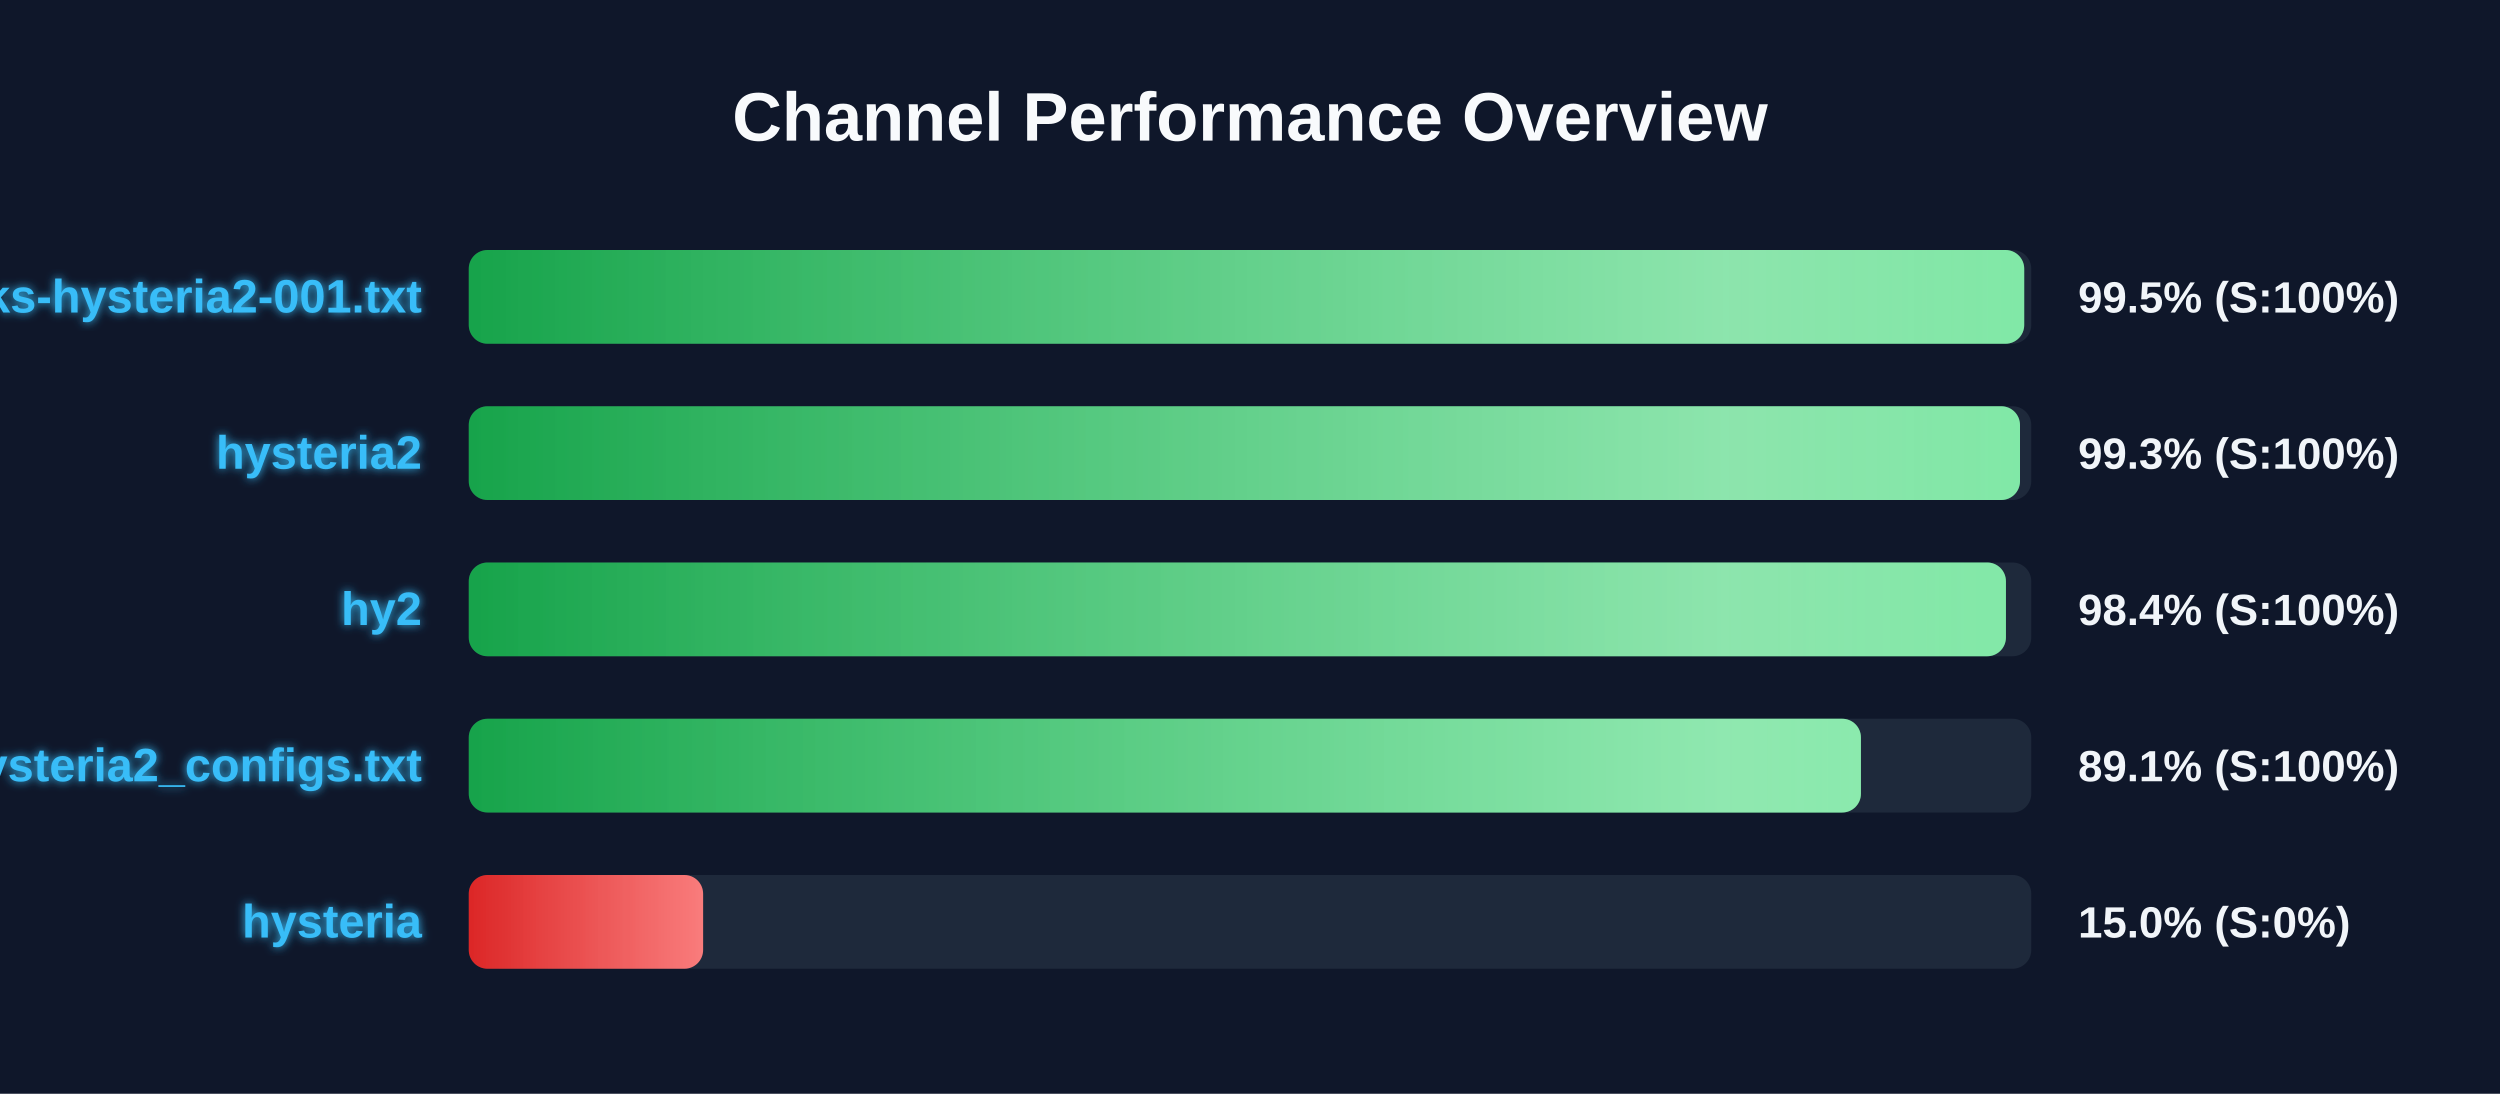
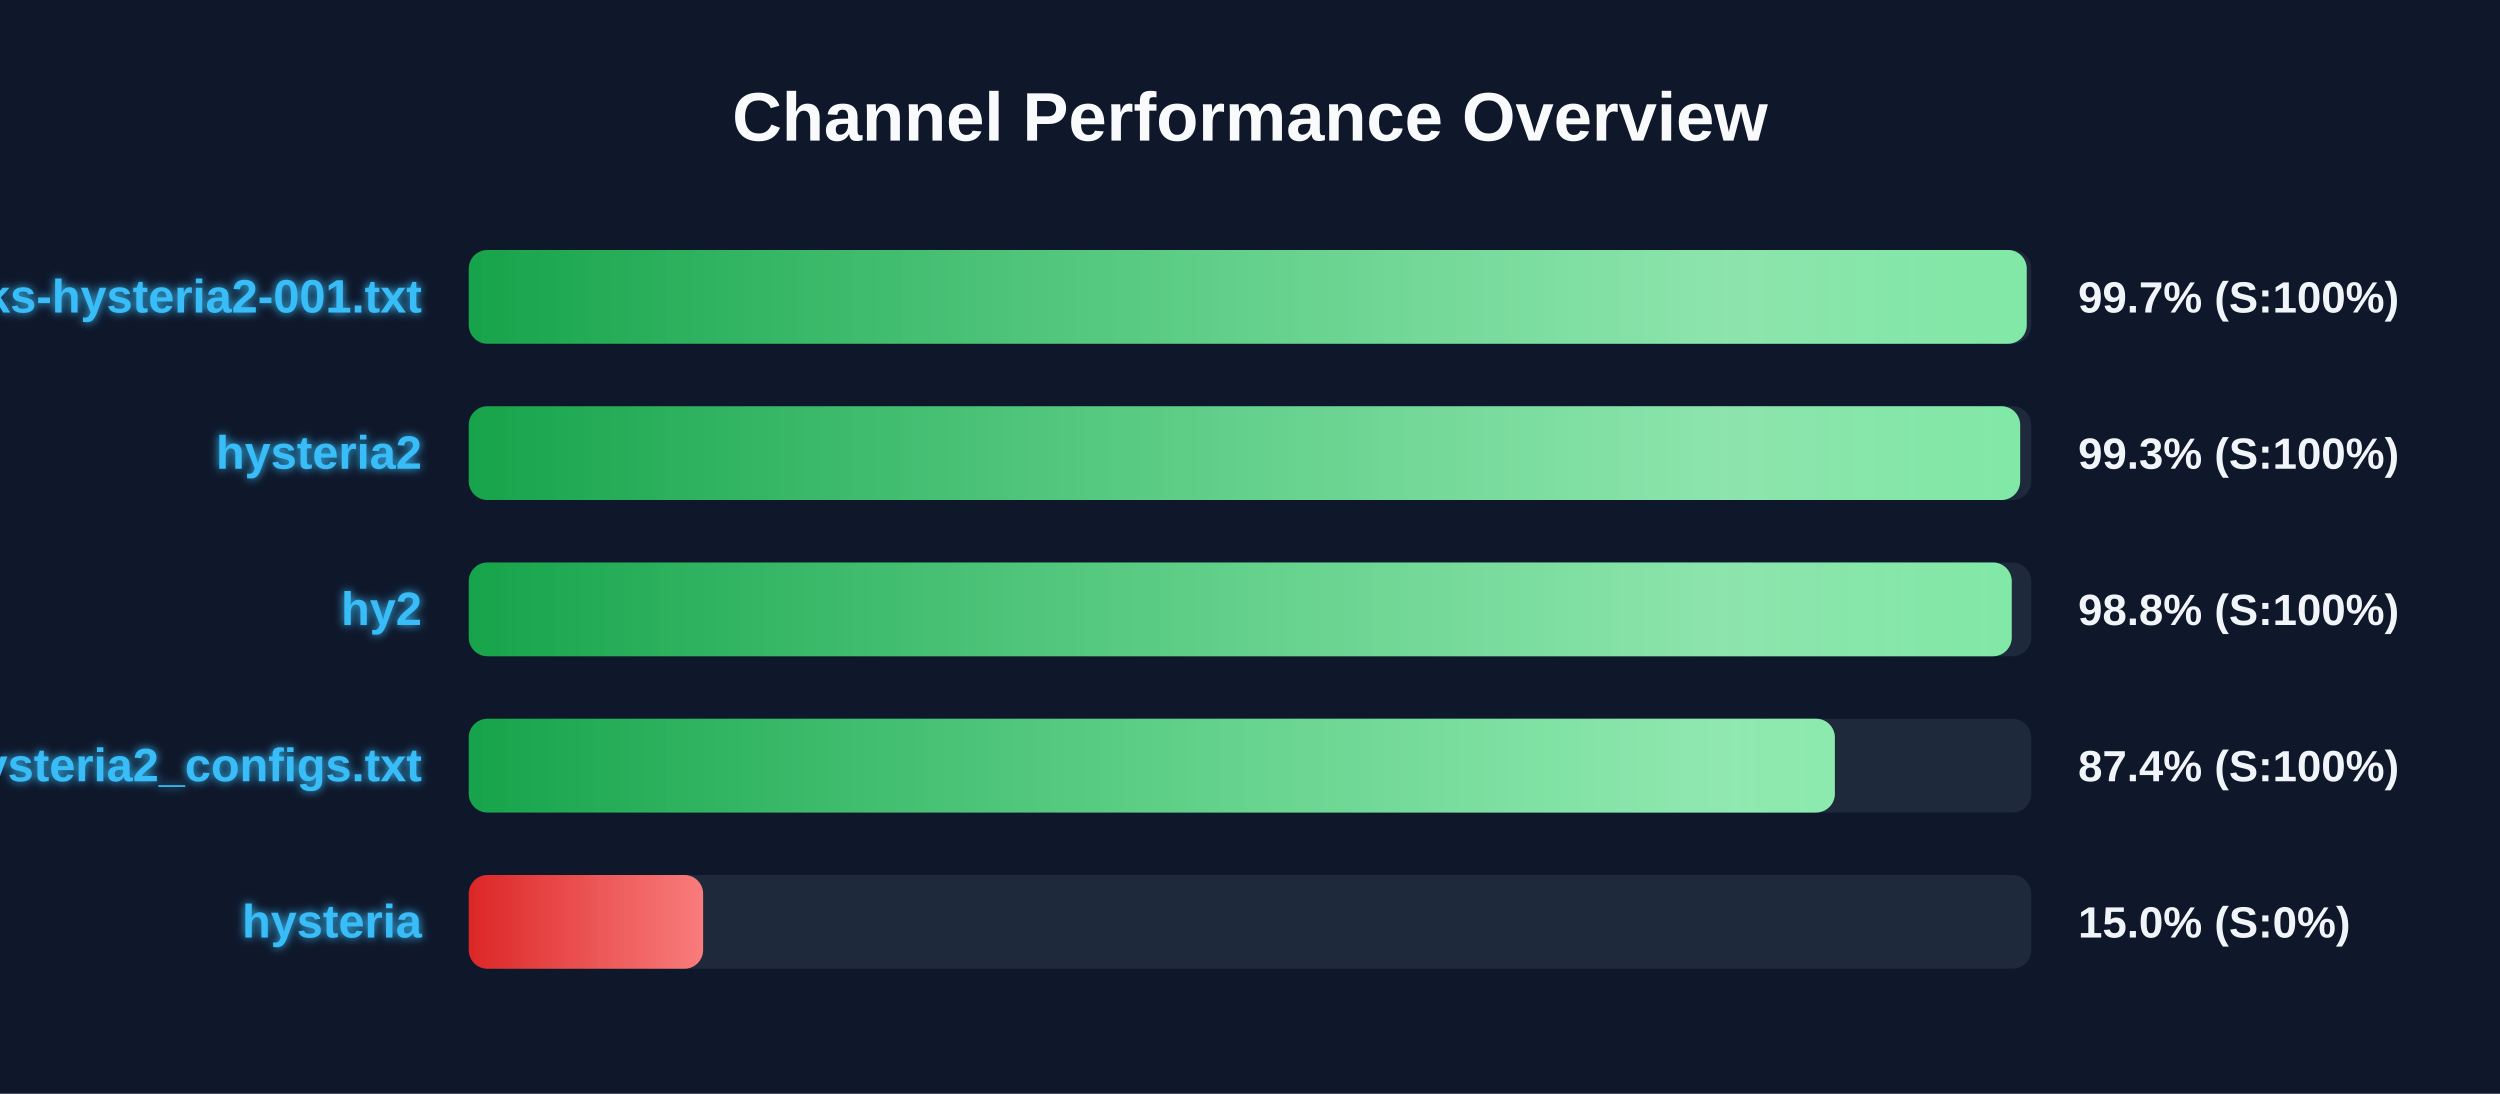
<svg xmlns="http://www.w3.org/2000/svg" width="800" height="350" version="1.1">
  <defs>
    <linearGradient id="grad-green" x1="0%" y1="0%" x2="100%" y2="0%">
      <stop offset="0%" stop-color="#16a34a" />
      <stop offset="100%" stop-color="#4ade80" />
    </linearGradient>
    <linearGradient id="grad-yellow" x1="0%" y1="0%" x2="100%" y2="0%">
      <stop offset="0%" stop-color="#ca8a04" />
      <stop offset="100%" stop-color="#fde047" />
    </linearGradient>
    <linearGradient id="grad-red" x1="0%" y1="0%" x2="100%" y2="0%">
      <stop offset="0%" stop-color="#dc2626" />
      <stop offset="100%" stop-color="#f87171" />
    </linearGradient>
    <linearGradient id="shimmer" x1="0%" y1="0%" x2="100%" y2="0%">
      <stop offset="0%" stop-color="rgba(255,255,255,0)" />
      <stop offset="50%" stop-color="rgba(255,255,255,0.4)" />
      <stop offset="100%" stop-color="rgba(255,255,255,0)" />
    </linearGradient>
    <filter id="glow" x="-20%" y="-20%" width="140%" height="140%">
      <feGaussianBlur stdDeviation="1.5" result="blur" />
      <feComposite in="SourceGraphic" in2="blur" operator="over" />
    </filter>
  </defs>
  <style>
        .bg-rect { fill: #0f172a; }
        .title { font: bold 22px 'Segoe UI', Arial, sans-serif; fill: #f8fafc; }
        .row { font: bold 15px 'Segoe UI', Arial, sans-serif; fill: #38bdf8; filter: url(#glow); }
        .score { font: bold 14px 'Segoe UI', Arial, sans-serif; fill: #f1f5f9; }
        @keyframes shimmer-anim {
            0% { transform: translateX(-100%); }
            100% { transform: translateX(200%); }
        }
        .shimmer-rect {
            animation: shimmer-anim 2.5s infinite linear;
        }
    </style>
  <rect width="100%" height="100%" class="bg-rect" />
  <text x="400" y="45" text-anchor="middle" class="title">Channel Performance Overview</text>
  <rect x="150" y="80" width="500" height="30" fill="#1e293b" rx="6" />
  <clipPath id="clip-0">
-     <rect x="150" y="80" width="497.75" height="30" rx="6" />
+     <rect x="150" y="80" width="498.55" height="30" rx="6" />
  </clipPath>
-   <rect x="150" y="80" width="497.75" height="30" fill="url(#grad-green)" rx="6" />
+   <rect x="150" y="80" width="498.55" height="30" fill="url(#grad-green)" rx="6" />
  <g clip-path="url(#clip-0)">
    <rect x="150" y="80" width="100%" height="30" fill="url(#shimmer)" class="shimmer-rect" />
  </g>
  <text x="135" y="100" text-anchor="end" class="row">EbraSha-Protocol-Chunks-hysteria2-001.txt</text>
-   <text x="665" y="100" text-anchor="start" class="score">99.5% (S:100%)</text>
+   <text x="665" y="100" text-anchor="start" class="score">99.7% (S:100%)</text>
  <rect x="150" y="130" width="500" height="30" fill="#1e293b" rx="6" />
  <clipPath id="clip-1">
-     <rect x="150" y="130" width="496.4" height="30" rx="6" />
+     <rect x="150" y="130" width="496.45" height="30" rx="6" />
  </clipPath>
-   <rect x="150" y="130" width="496.4" height="30" fill="url(#grad-green)" rx="6" />
+   <rect x="150" y="130" width="496.45" height="30" fill="url(#grad-green)" rx="6" />
  <g clip-path="url(#clip-1)">
    <rect x="150" y="130" width="100%" height="30" fill="url(#shimmer)" class="shimmer-rect" />
  </g>
  <text x="135" y="150" text-anchor="end" class="row">hysteria2</text>
  <text x="665" y="150" text-anchor="start" class="score">99.3% (S:100%)</text>
  <rect x="150" y="180" width="500" height="30" fill="#1e293b" rx="6" />
  <clipPath id="clip-2">
-     <rect x="150" y="180" width="491.9" height="30" rx="6" />
+     <rect x="150" y="180" width="493.75" height="30" rx="6" />
  </clipPath>
-   <rect x="150" y="180" width="491.9" height="30" fill="url(#grad-green)" rx="6" />
+   <rect x="150" y="180" width="493.75" height="30" fill="url(#grad-green)" rx="6" />
  <g clip-path="url(#clip-2)">
    <rect x="150" y="180" width="100%" height="30" fill="url(#shimmer)" class="shimmer-rect" />
  </g>
  <text x="135" y="200" text-anchor="end" class="row">hy2</text>
-   <text x="665" y="200" text-anchor="start" class="score">98.4% (S:100%)</text>
+   <text x="665" y="200" text-anchor="start" class="score">98.8% (S:100%)</text>
  <rect x="150" y="230" width="500" height="30" fill="#1e293b" rx="6" />
  <clipPath id="clip-3">
-     <rect x="150" y="230" width="445.5" height="30" rx="6" />
+     <rect x="150" y="230" width="437.15" height="30" rx="6" />
  </clipPath>
-   <rect x="150" y="230" width="445.5" height="30" fill="url(#grad-green)" rx="6" />
+   <rect x="150" y="230" width="437.15" height="30" fill="url(#grad-green)" rx="6" />
  <g clip-path="url(#clip-3)">
    <rect x="150" y="230" width="100%" height="30" fill="url(#shimmer)" class="shimmer-rect" />
  </g>
  <text x="135" y="250" text-anchor="end" class="row">hysteria2_configs.txt</text>
-   <text x="665" y="250" text-anchor="start" class="score">89.1% (S:100%)</text>
+   <text x="665" y="250" text-anchor="start" class="score">87.4% (S:100%)</text>
  <rect x="150" y="280" width="500" height="30" fill="#1e293b" rx="6" />
  <clipPath id="clip-4">
    <rect x="150" y="280" width="75.0" height="30" rx="6" />
  </clipPath>
  <rect x="150" y="280" width="75.0" height="30" fill="url(#grad-red)" rx="6" />
  <g clip-path="url(#clip-4)">
    <rect x="150" y="280" width="100%" height="30" fill="url(#shimmer)" class="shimmer-rect" />
  </g>
  <text x="135" y="300" text-anchor="end" class="row">hysteria</text>
  <text x="665" y="300" text-anchor="start" class="score">15.0% (S:0%)</text>
</svg>
